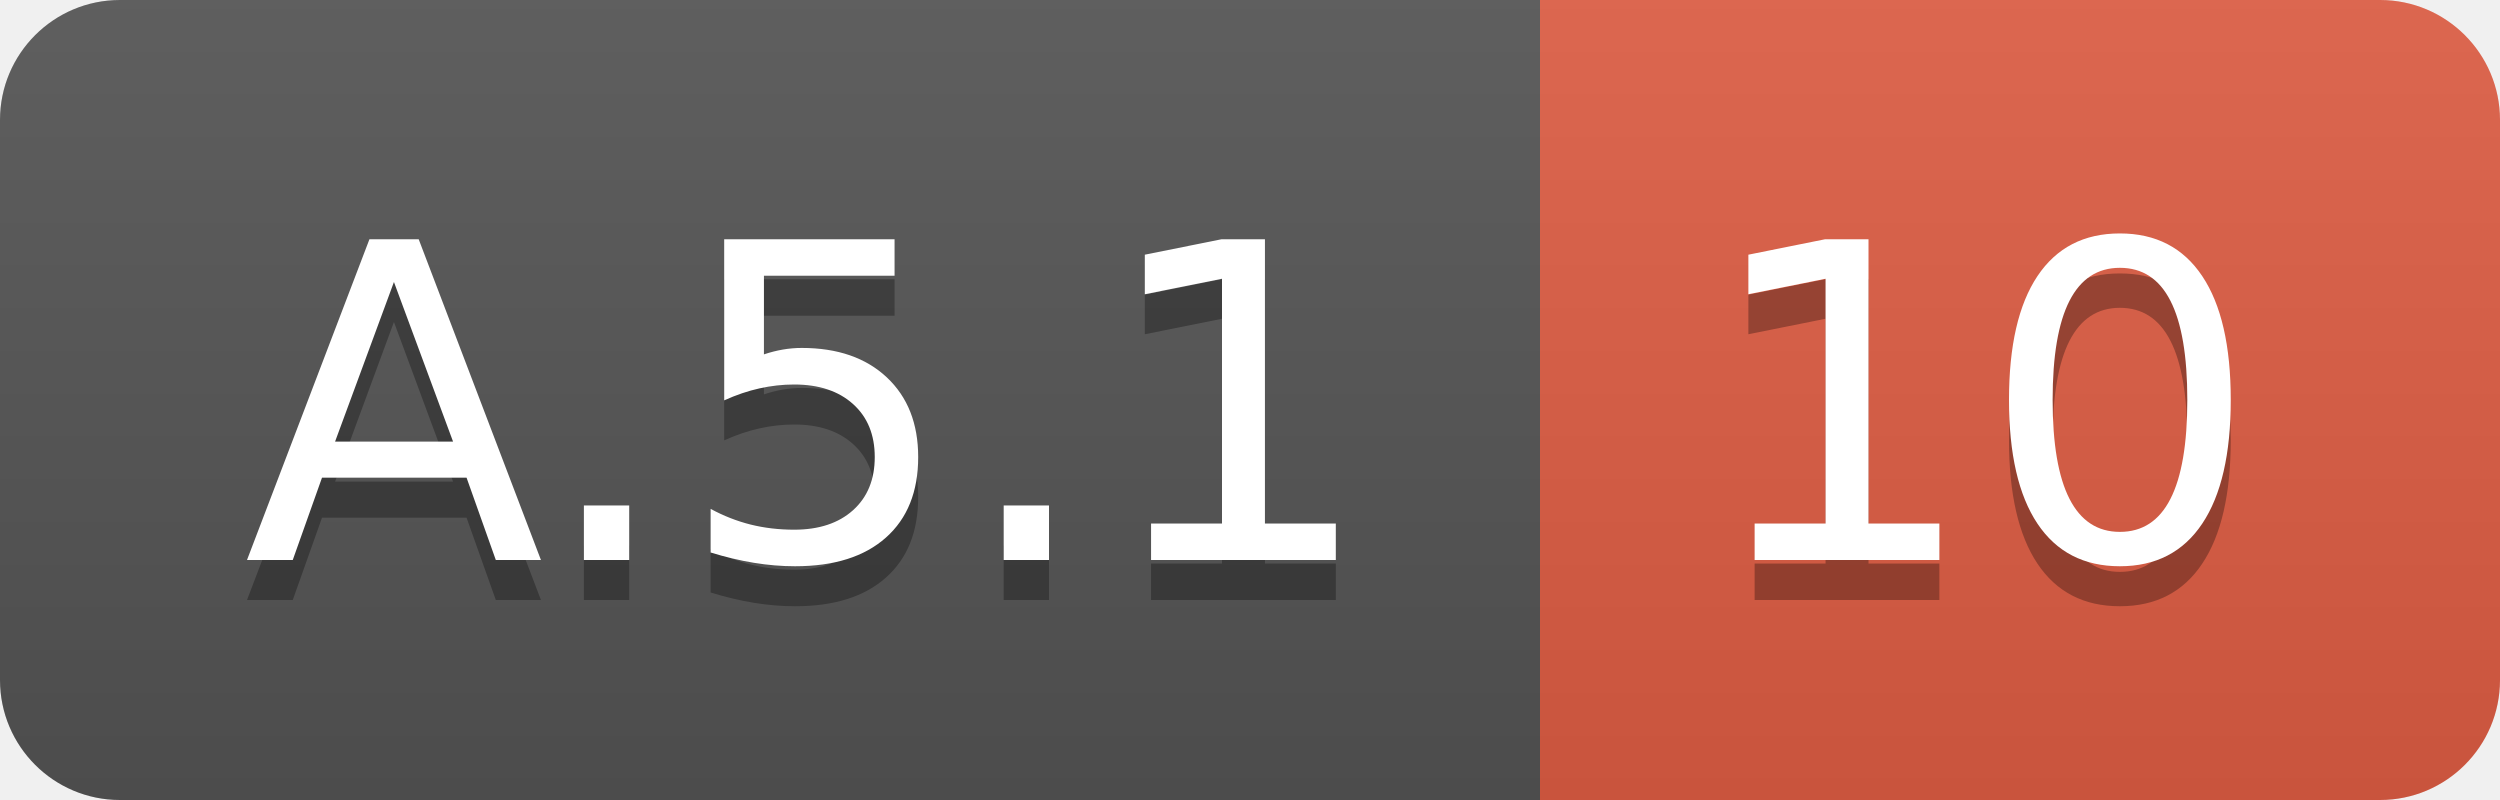
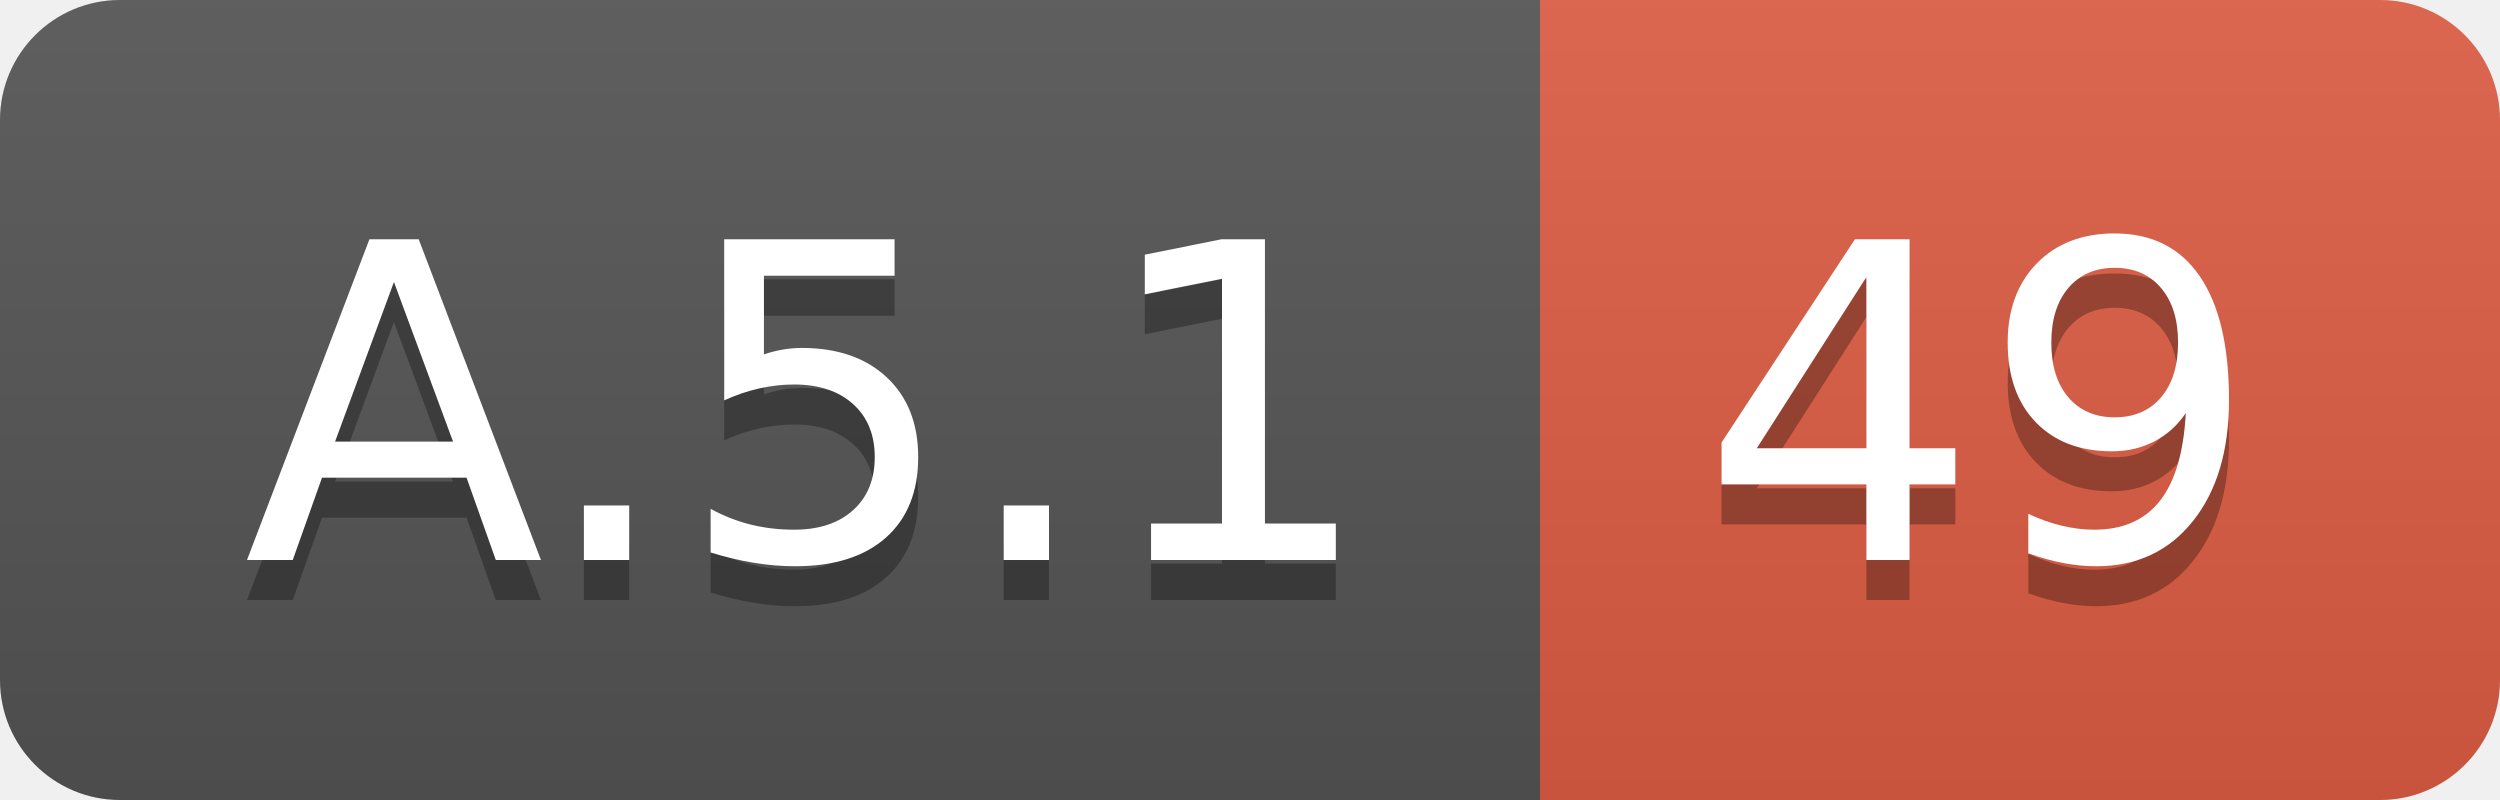
<svg xmlns="http://www.w3.org/2000/svg" width="62.5" height="20">
  <linearGradient id="smooth" x2="0" y2="100%">
    <stop offset="0" stop-color="#bbb" stop-opacity=".1" />
    <stop offset="1" stop-opacity=".1" />
  </linearGradient>
  <clipPath id="round">
    <rect width="62.5" height="20" rx="3" fill="#fff" />
  </clipPath>
  <g clip-path="url(#round)">
    <rect width="38.5" height="20" fill="#555" />
    <rect x="38.5" width="24.0" height="20" fill="#e05d44" />
    <rect width="62.5" height="20" fill="url(#smooth)" />
  </g>
  <g fill="#fff" text-anchor="middle" font-family="DejaVu Sans,Verdana,Geneva,sans-serif" font-size="110">
    <text x="202.5" y="150" fill="#010101" fill-opacity=".3" transform="scale(0.1)" textLength="285.0" lengthAdjust="spacing">A.5.1</text>
    <text x="202.5" y="140" transform="scale(0.1)" textLength="285.0" lengthAdjust="spacing">A.5.1</text>
-     <text x="495.0" y="150" fill="#010101" fill-opacity=".3" transform="scale(0.1)" textLength="140.0" lengthAdjust="spacing">10</text>
-     <text x="495.0" y="140" transform="scale(0.1)" textLength="140.0" lengthAdjust="spacing">10</text>
+     <text x="495.0" y="150" fill="#010101" fill-opacity=".3" transform="scale(0.1)" textLength="140.0" lengthAdjust="spacing">49</text>
+     <text x="495.0" y="140" transform="scale(0.1)" textLength="140.0" lengthAdjust="spacing">49</text>
  </g>
</svg>
